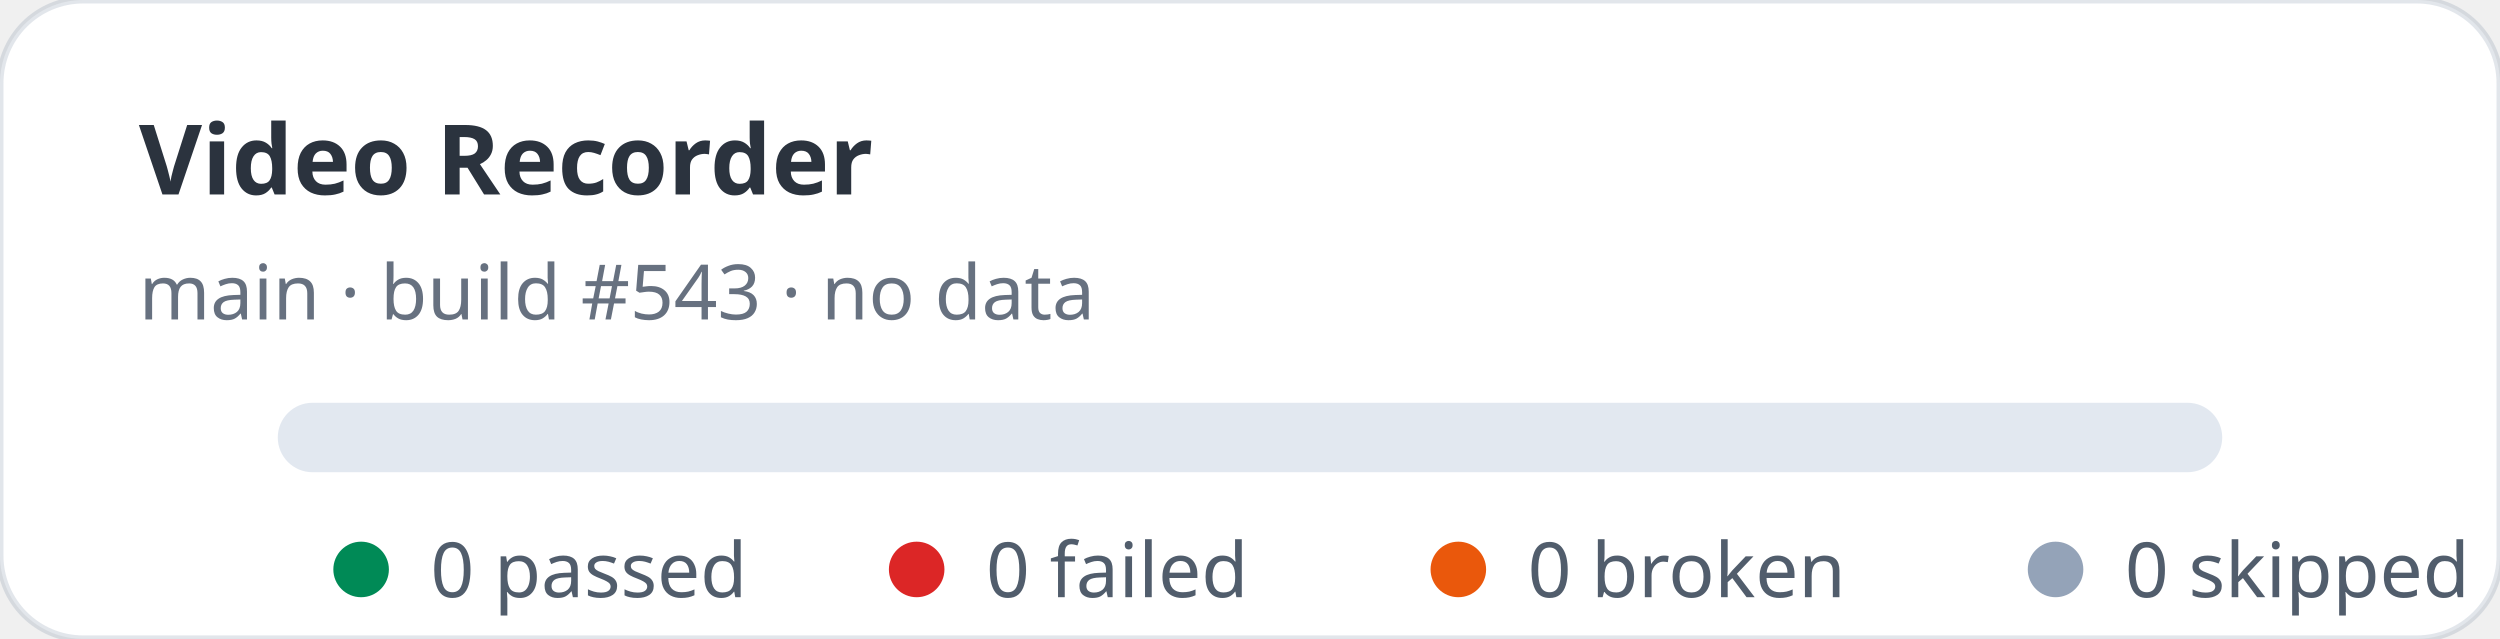
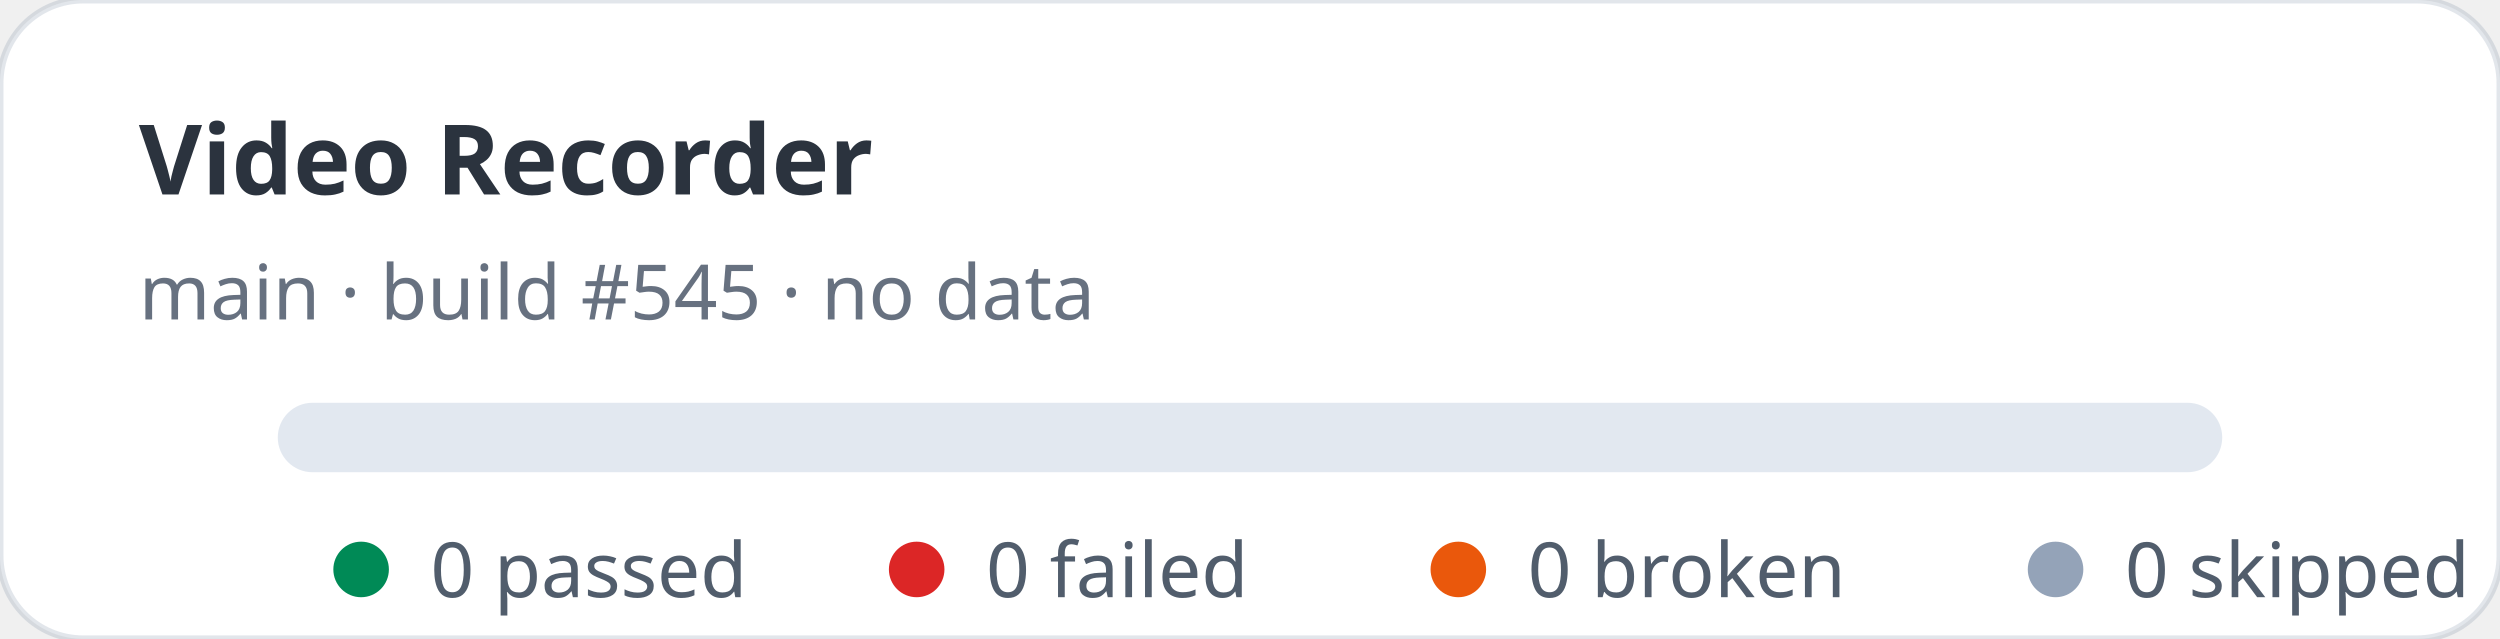
<svg xmlns="http://www.w3.org/2000/svg" width="360" height="92" viewBox="0 0 360 92" role="img" aria-label="Video Recorder stats: 0 passed, 0 failed">
  <rect width="360" height="92" rx="12" fill="#ffffff" stroke="rgba(11,48,86,0.12)" />
  <text x="20" y="28" fill="rgba(1,10,24,0.83)" font-family="ui-sans-serif,system-ui,sans-serif" font-size="14" font-weight="700">Video Recorder</text>
-   <text x="20" y="46" fill="rgba(2,19,44,0.6)" font-family="ui-sans-serif,system-ui,sans-serif" font-size="11">main · build #543 · no data</text>
+   <text x="20" y="46" fill="rgba(2,19,44,0.6)" font-family="ui-sans-serif,system-ui,sans-serif" font-size="11">main · build #545 · no data</text>
  <rect x="40" y="58" width="280" height="10" rx="5" fill="#e2e8f0" />
  <g font-family="ui-sans-serif,system-ui,sans-serif" font-size="11" fill="rgba(1,18,40,0.68)">
    <circle cx="52" cy="82" r="4" fill="#008a56" />
    <text x="62" y="86">0 passed</text>
    <circle cx="132" cy="82" r="4" fill="#dc2626" />
    <text x="142" y="86">0 failed</text>
    <circle cx="210" cy="82" r="4" fill="#ea580c" />
    <text x="220" y="86">0 broken</text>
    <circle cx="296" cy="82" r="4" fill="#94a3b8" />
    <text x="306" y="86">0 skipped</text>
  </g>
</svg>
